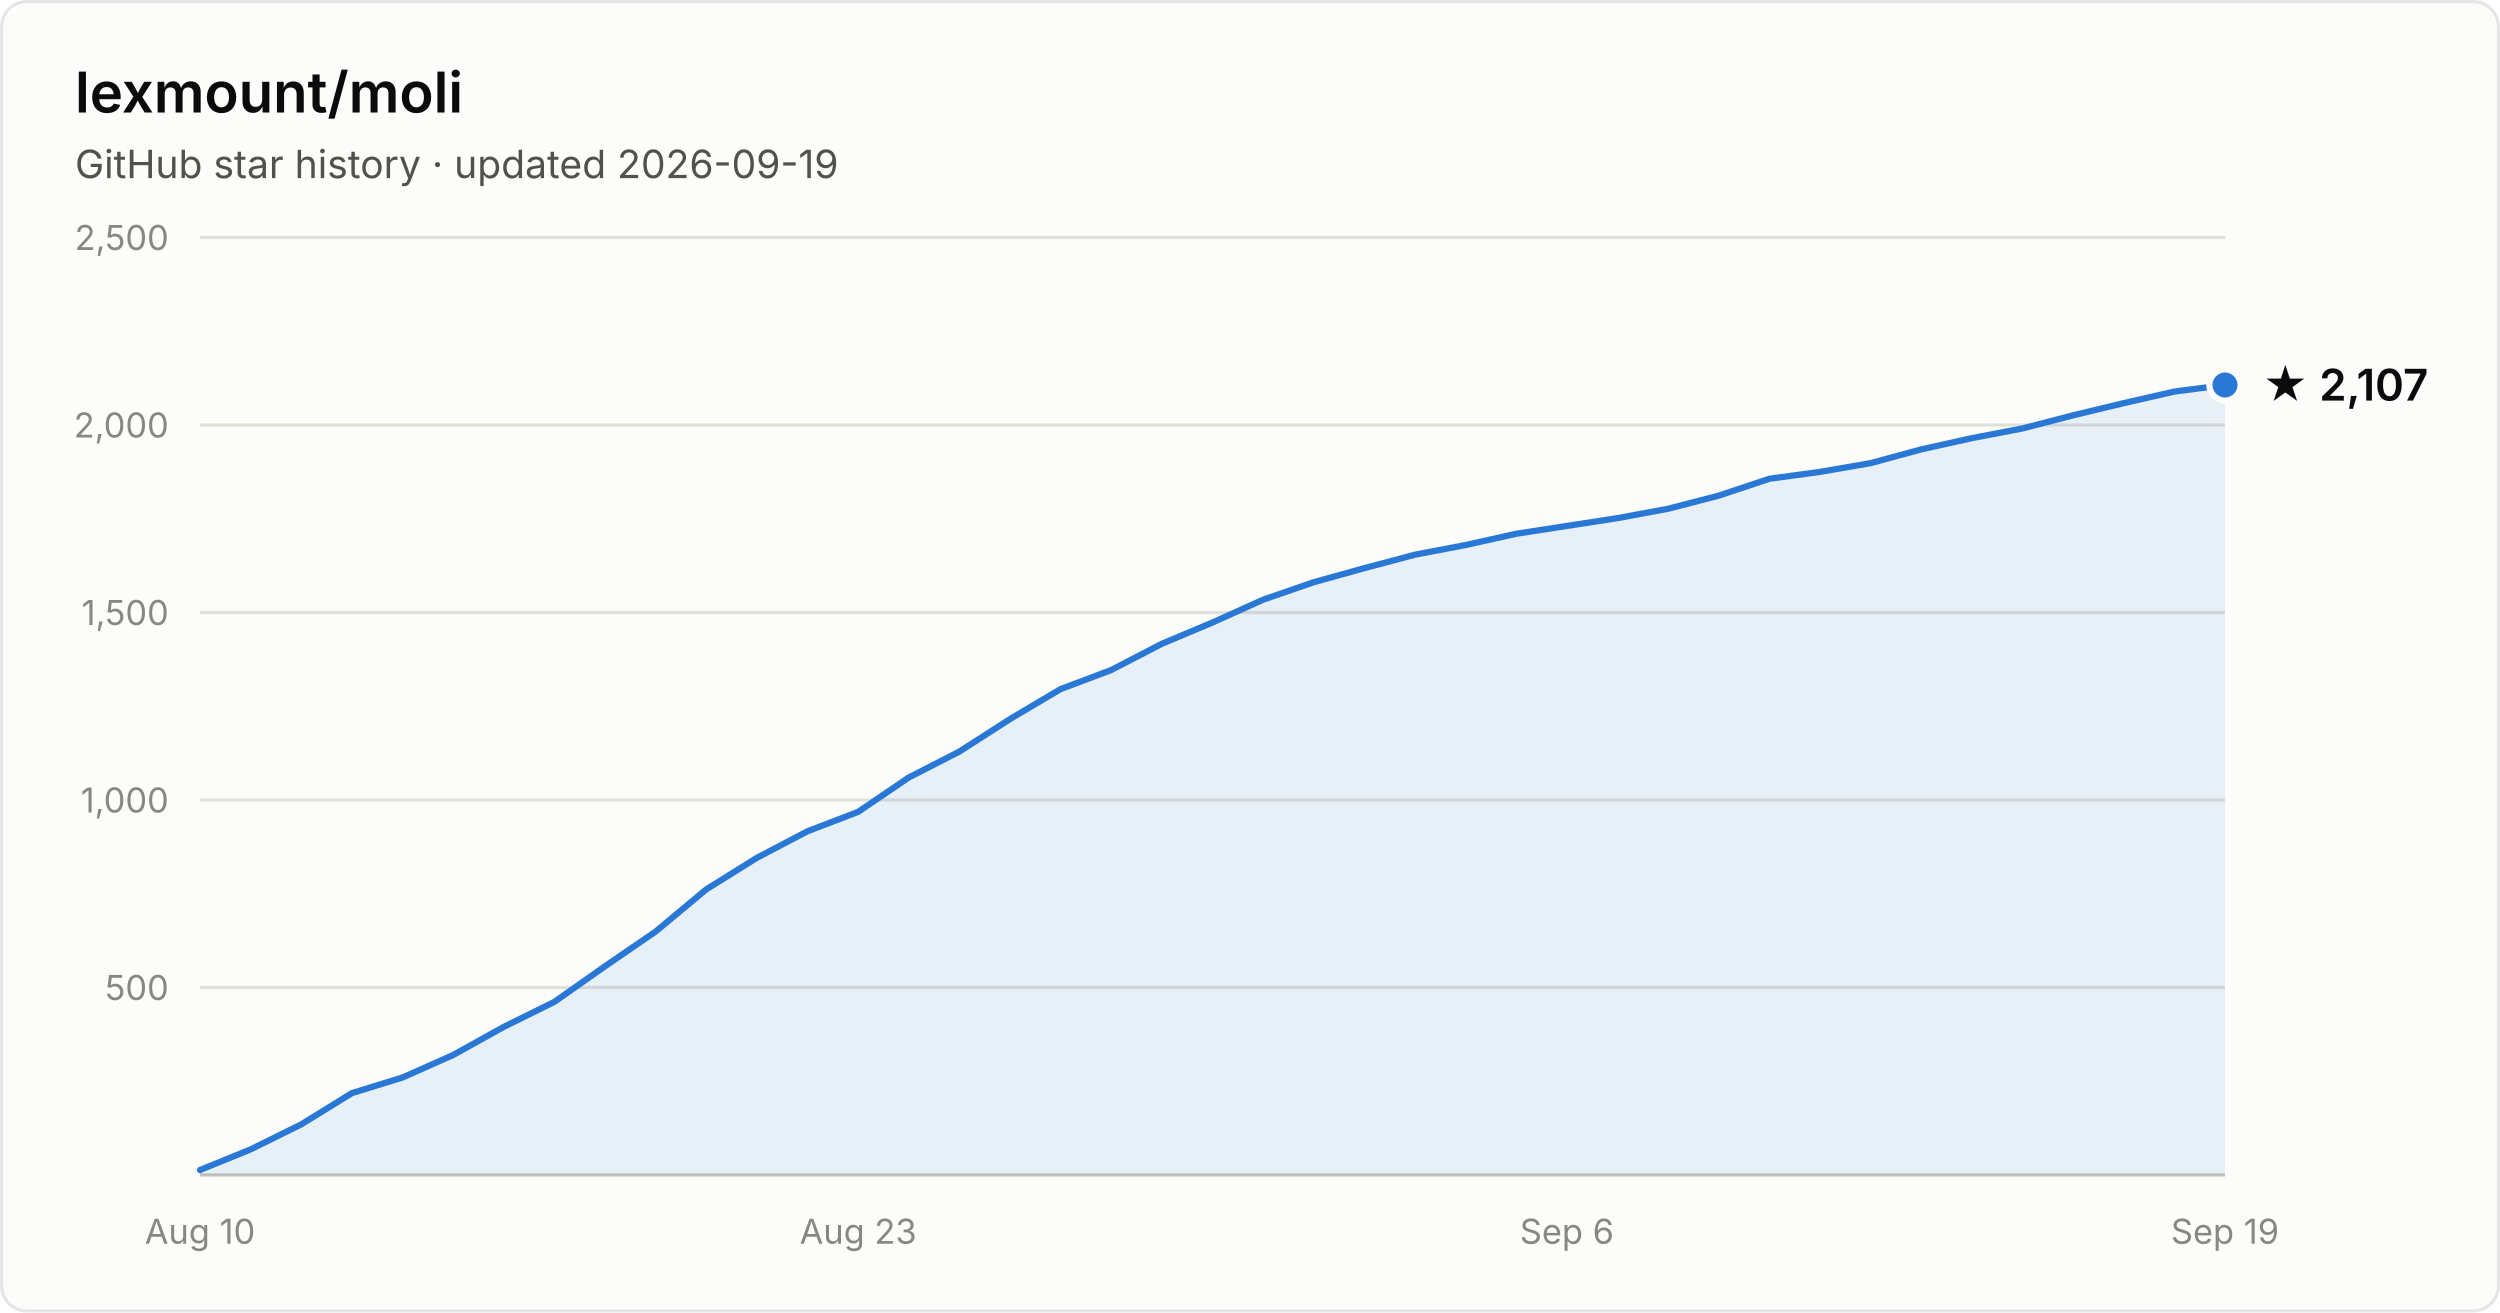
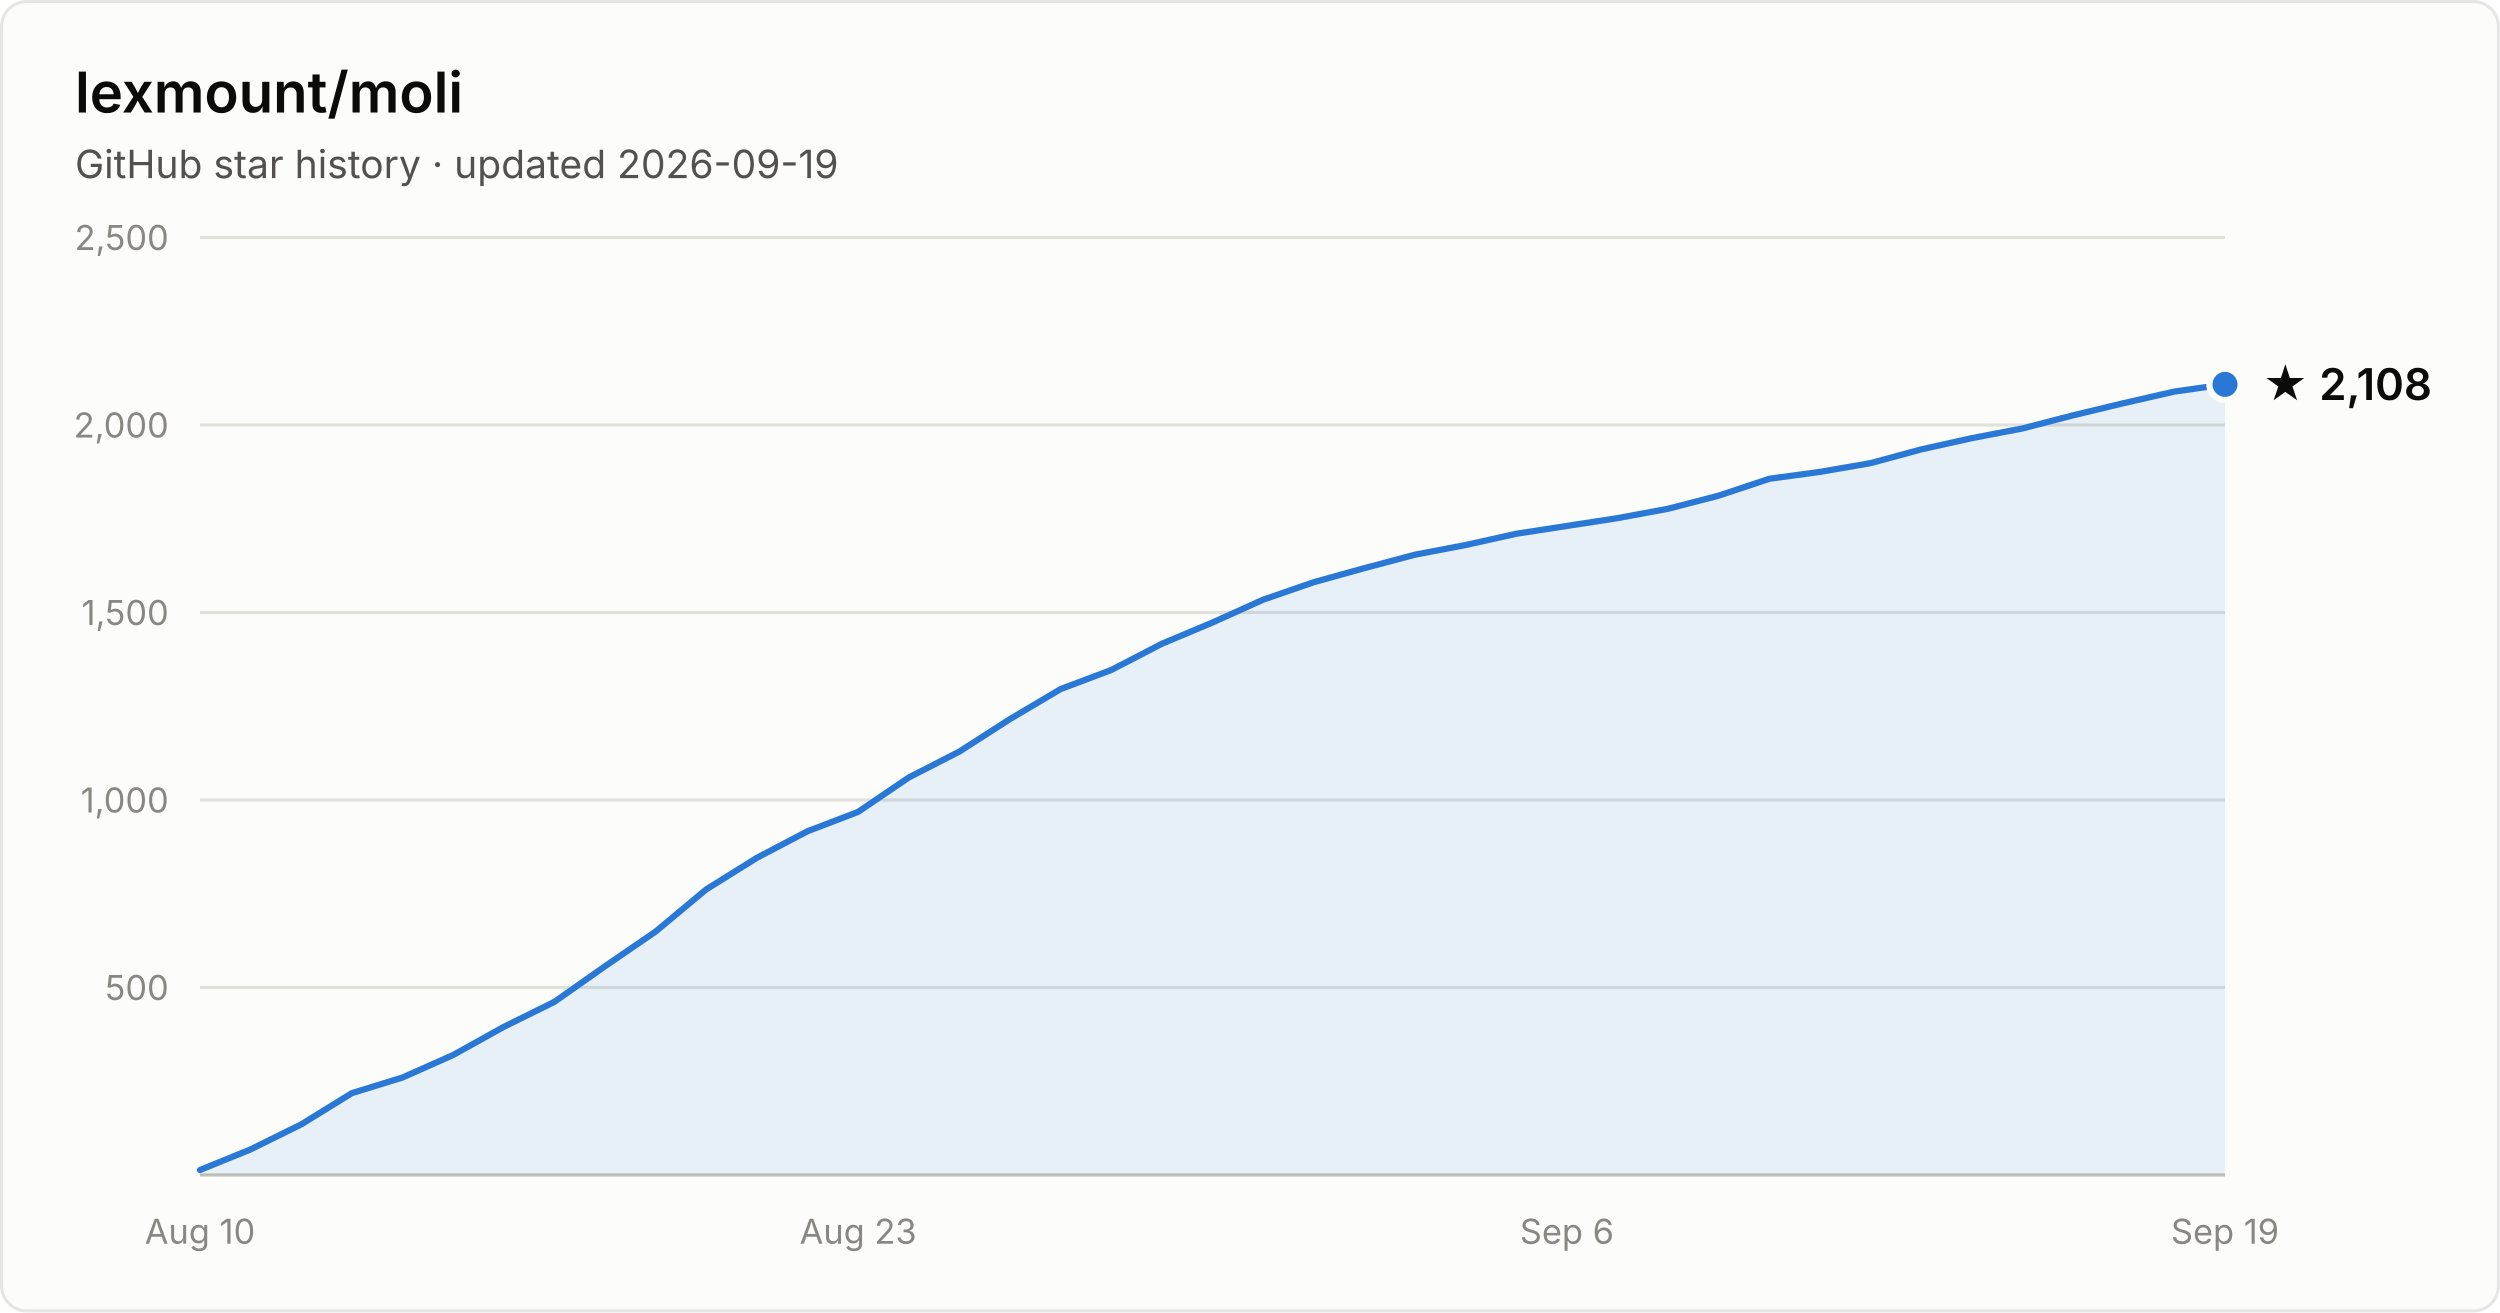
- <svg xmlns="http://www.w3.org/2000/svg" width="800" height="420" viewBox="0 0 800 420" font-family="system-ui, -apple-system, Segoe UI, sans-serif" role="img" aria-label="Star history of lexmount/moli: 2,107 stars as of 2026-09-19">
+ <svg xmlns="http://www.w3.org/2000/svg" width="800" height="420" viewBox="0 0 800 420" font-family="system-ui, -apple-system, Segoe UI, sans-serif" role="img" aria-label="Star history of lexmount/moli: 2,108 stars as of 2026-09-19">
  <rect x="0.5" y="0.5" width="799" height="419" rx="8" fill="#fcfcfb" stroke="rgba(11,11,11,0.10)" />
  <text x="24" y="36" fill="#0b0b0b" font-size="18" font-weight="600">lexmount/moli</text>
  <text x="24" y="57" fill="#52514e" font-size="12.5">GitHub star history · updated 2026-09-19</text>
  <line x1="64" y1="316.0" x2="712" y2="316.0" stroke="#e1e0d9" stroke-width="1" />
  <text x="54" y="320.0" text-anchor="end" fill="#898781" font-size="11" style="font-variant-numeric:tabular-nums">500</text>
  <line x1="64" y1="256.0" x2="712" y2="256.0" stroke="#e1e0d9" stroke-width="1" />
  <text x="54" y="260.0" text-anchor="end" fill="#898781" font-size="11" style="font-variant-numeric:tabular-nums">1,000</text>
  <line x1="64" y1="196.0" x2="712" y2="196.0" stroke="#e1e0d9" stroke-width="1" />
  <text x="54" y="200.0" text-anchor="end" fill="#898781" font-size="11" style="font-variant-numeric:tabular-nums">1,500</text>
  <line x1="64" y1="136.0" x2="712" y2="136.0" stroke="#e1e0d9" stroke-width="1" />
  <text x="54" y="140.0" text-anchor="end" fill="#898781" font-size="11" style="font-variant-numeric:tabular-nums">2,000</text>
  <line x1="64" y1="76.0" x2="712" y2="76.0" stroke="#e1e0d9" stroke-width="1" />
  <text x="54" y="80.0" text-anchor="end" fill="#898781" font-size="11" style="font-variant-numeric:tabular-nums">2,500</text>
  <line x1="64" y1="376" x2="712" y2="376" stroke="#c3c2b7" stroke-width="1" />
  <text x="64.0" y="398" text-anchor="middle" fill="#898781" font-size="11" style="font-variant-numeric:tabular-nums">Aug 10</text>
  <text x="274.6" y="398" text-anchor="middle" fill="#898781" font-size="11" style="font-variant-numeric:tabular-nums">Aug 23</text>
  <text x="501.4" y="398" text-anchor="middle" fill="#898781" font-size="11" style="font-variant-numeric:tabular-nums">Sep 6</text>
  <text x="712.0" y="398" text-anchor="middle" fill="#898781" font-size="11" style="font-variant-numeric:tabular-nums">Sep 19</text>
-   <path d="M64.0 374.4 L80.2 367.8 L96.4 359.8 L112.6 349.8 L128.8 344.8 L145.0 337.6 L161.2 328.6 L177.4 320.6 L193.6 309.2 L209.8 298.1 L226.0 284.6 L242.2 274.5 L258.4 266.0 L274.6 259.8 L290.8 248.8 L307.0 240.5 L323.2 230.1 L339.4 220.5 L355.6 214.4 L371.8 206.0 L388.0 199.2 L404.2 191.9 L420.4 186.3 L436.6 181.8 L452.8 177.5 L469.0 174.4 L485.2 170.8 L501.4 168.3 L517.6 165.8 L533.8 162.8 L550.0 158.6 L566.2 153.2 L582.4 151.0 L598.6 148.2 L614.8 143.8 L631.0 140.2 L647.2 137.1 L663.4 132.9 L679.6 129.0 L695.8 125.3 L712.0 123.2 L712.0 376 L64.0 376 Z" fill="#2a78d6" fill-opacity="0.1" />
-   <path d="M64.0 374.4 L80.2 367.8 L96.4 359.8 L112.6 349.8 L128.8 344.8 L145.0 337.6 L161.2 328.6 L177.4 320.6 L193.6 309.2 L209.8 298.1 L226.0 284.6 L242.2 274.5 L258.4 266.0 L274.6 259.8 L290.8 248.8 L307.0 240.5 L323.2 230.1 L339.4 220.5 L355.6 214.4 L371.8 206.0 L388.0 199.2 L404.2 191.9 L420.4 186.3 L436.6 181.8 L452.8 177.5 L469.0 174.4 L485.2 170.8 L501.4 168.3 L517.6 165.8 L533.8 162.8 L550.0 158.6 L566.2 153.2 L582.4 151.0 L598.6 148.2 L614.8 143.8 L631.0 140.2 L647.2 137.1 L663.4 132.9 L679.6 129.0 L695.8 125.3 L712.0 123.2" fill="none" stroke="#2a78d6" stroke-width="2" stroke-linejoin="round" stroke-linecap="round" />
-   <circle cx="712.0" cy="123.2" r="5" fill="#2a78d6" stroke="#fcfcfb" stroke-width="2" />
-   <text x="724.0" y="128.2" fill="#0b0b0b" font-size="14" font-weight="600">★ 2,107</text>
+   <path d="M64.0 374.4 L80.2 367.8 L96.4 359.8 L112.6 349.8 L128.8 344.8 L145.0 337.6 L161.2 328.6 L177.4 320.6 L193.6 309.2 L209.8 298.1 L226.0 284.6 L242.2 274.5 L258.4 266.0 L274.6 259.8 L290.8 248.8 L307.0 240.5 L323.2 230.1 L339.4 220.5 L355.6 214.4 L371.8 206.0 L388.0 199.2 L404.2 191.9 L420.4 186.3 L436.6 181.8 L452.8 177.5 L469.0 174.4 L485.2 170.8 L501.4 168.3 L517.6 165.8 L533.8 162.8 L550.0 158.6 L566.2 153.2 L582.4 151.0 L598.6 148.2 L614.8 143.8 L631.0 140.2 L647.2 137.1 L663.4 132.9 L679.6 129.0 L695.8 125.3 L712.0 123.0 L712.0 376 L64.0 376 Z" fill="#2a78d6" fill-opacity="0.1" />
+   <path d="M64.0 374.4 L80.2 367.8 L96.4 359.8 L112.6 349.8 L128.8 344.8 L145.0 337.6 L161.2 328.6 L177.4 320.6 L193.6 309.2 L209.8 298.1 L226.0 284.6 L242.2 274.5 L258.4 266.0 L274.6 259.8 L290.8 248.8 L307.0 240.5 L323.2 230.1 L339.4 220.5 L355.6 214.4 L371.8 206.0 L388.0 199.2 L404.2 191.9 L420.4 186.3 L436.6 181.8 L452.8 177.5 L469.0 174.4 L485.2 170.8 L501.4 168.3 L517.6 165.8 L533.8 162.8 L550.0 158.6 L566.2 153.2 L582.4 151.0 L598.6 148.2 L614.8 143.8 L631.0 140.2 L647.2 137.1 L663.4 132.9 L679.6 129.0 L695.8 125.3 L712.0 123.0" fill="none" stroke="#2a78d6" stroke-width="2" stroke-linejoin="round" stroke-linecap="round" />
+   <circle cx="712.0" cy="123.0" r="5" fill="#2a78d6" stroke="#fcfcfb" stroke-width="2" />
+   <text x="724.0" y="128.0" fill="#0b0b0b" font-size="14" font-weight="600">★ 2,108</text>
</svg>
